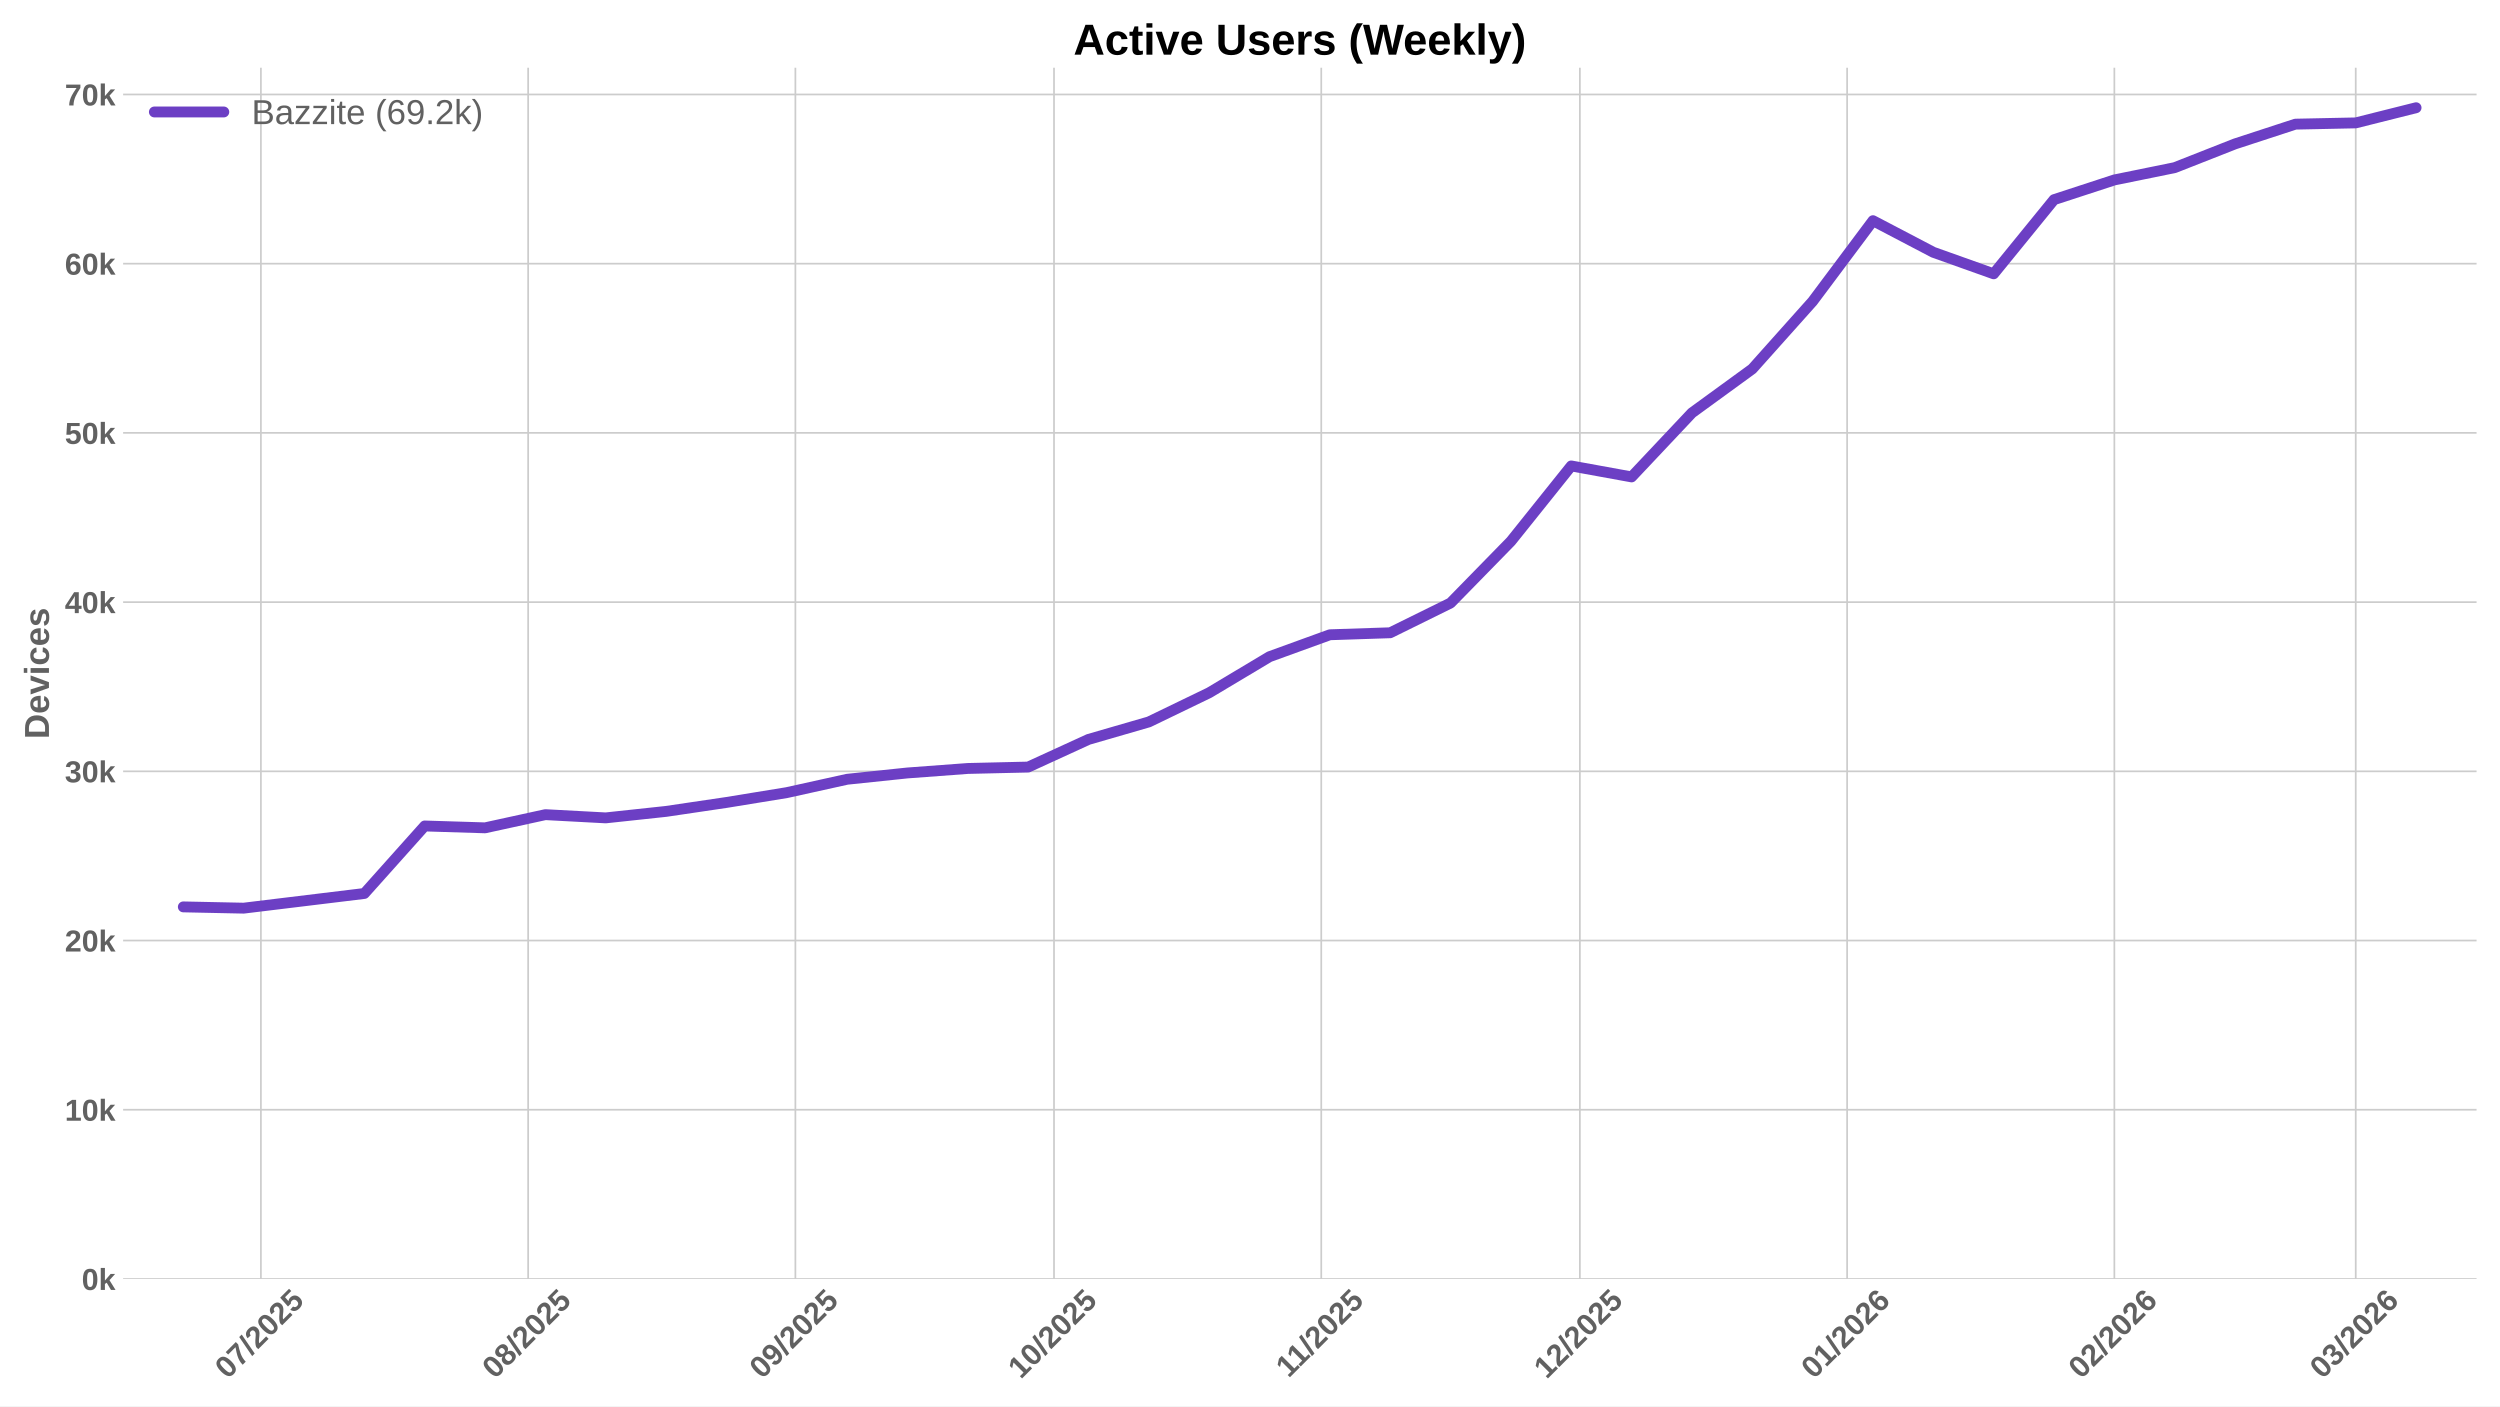
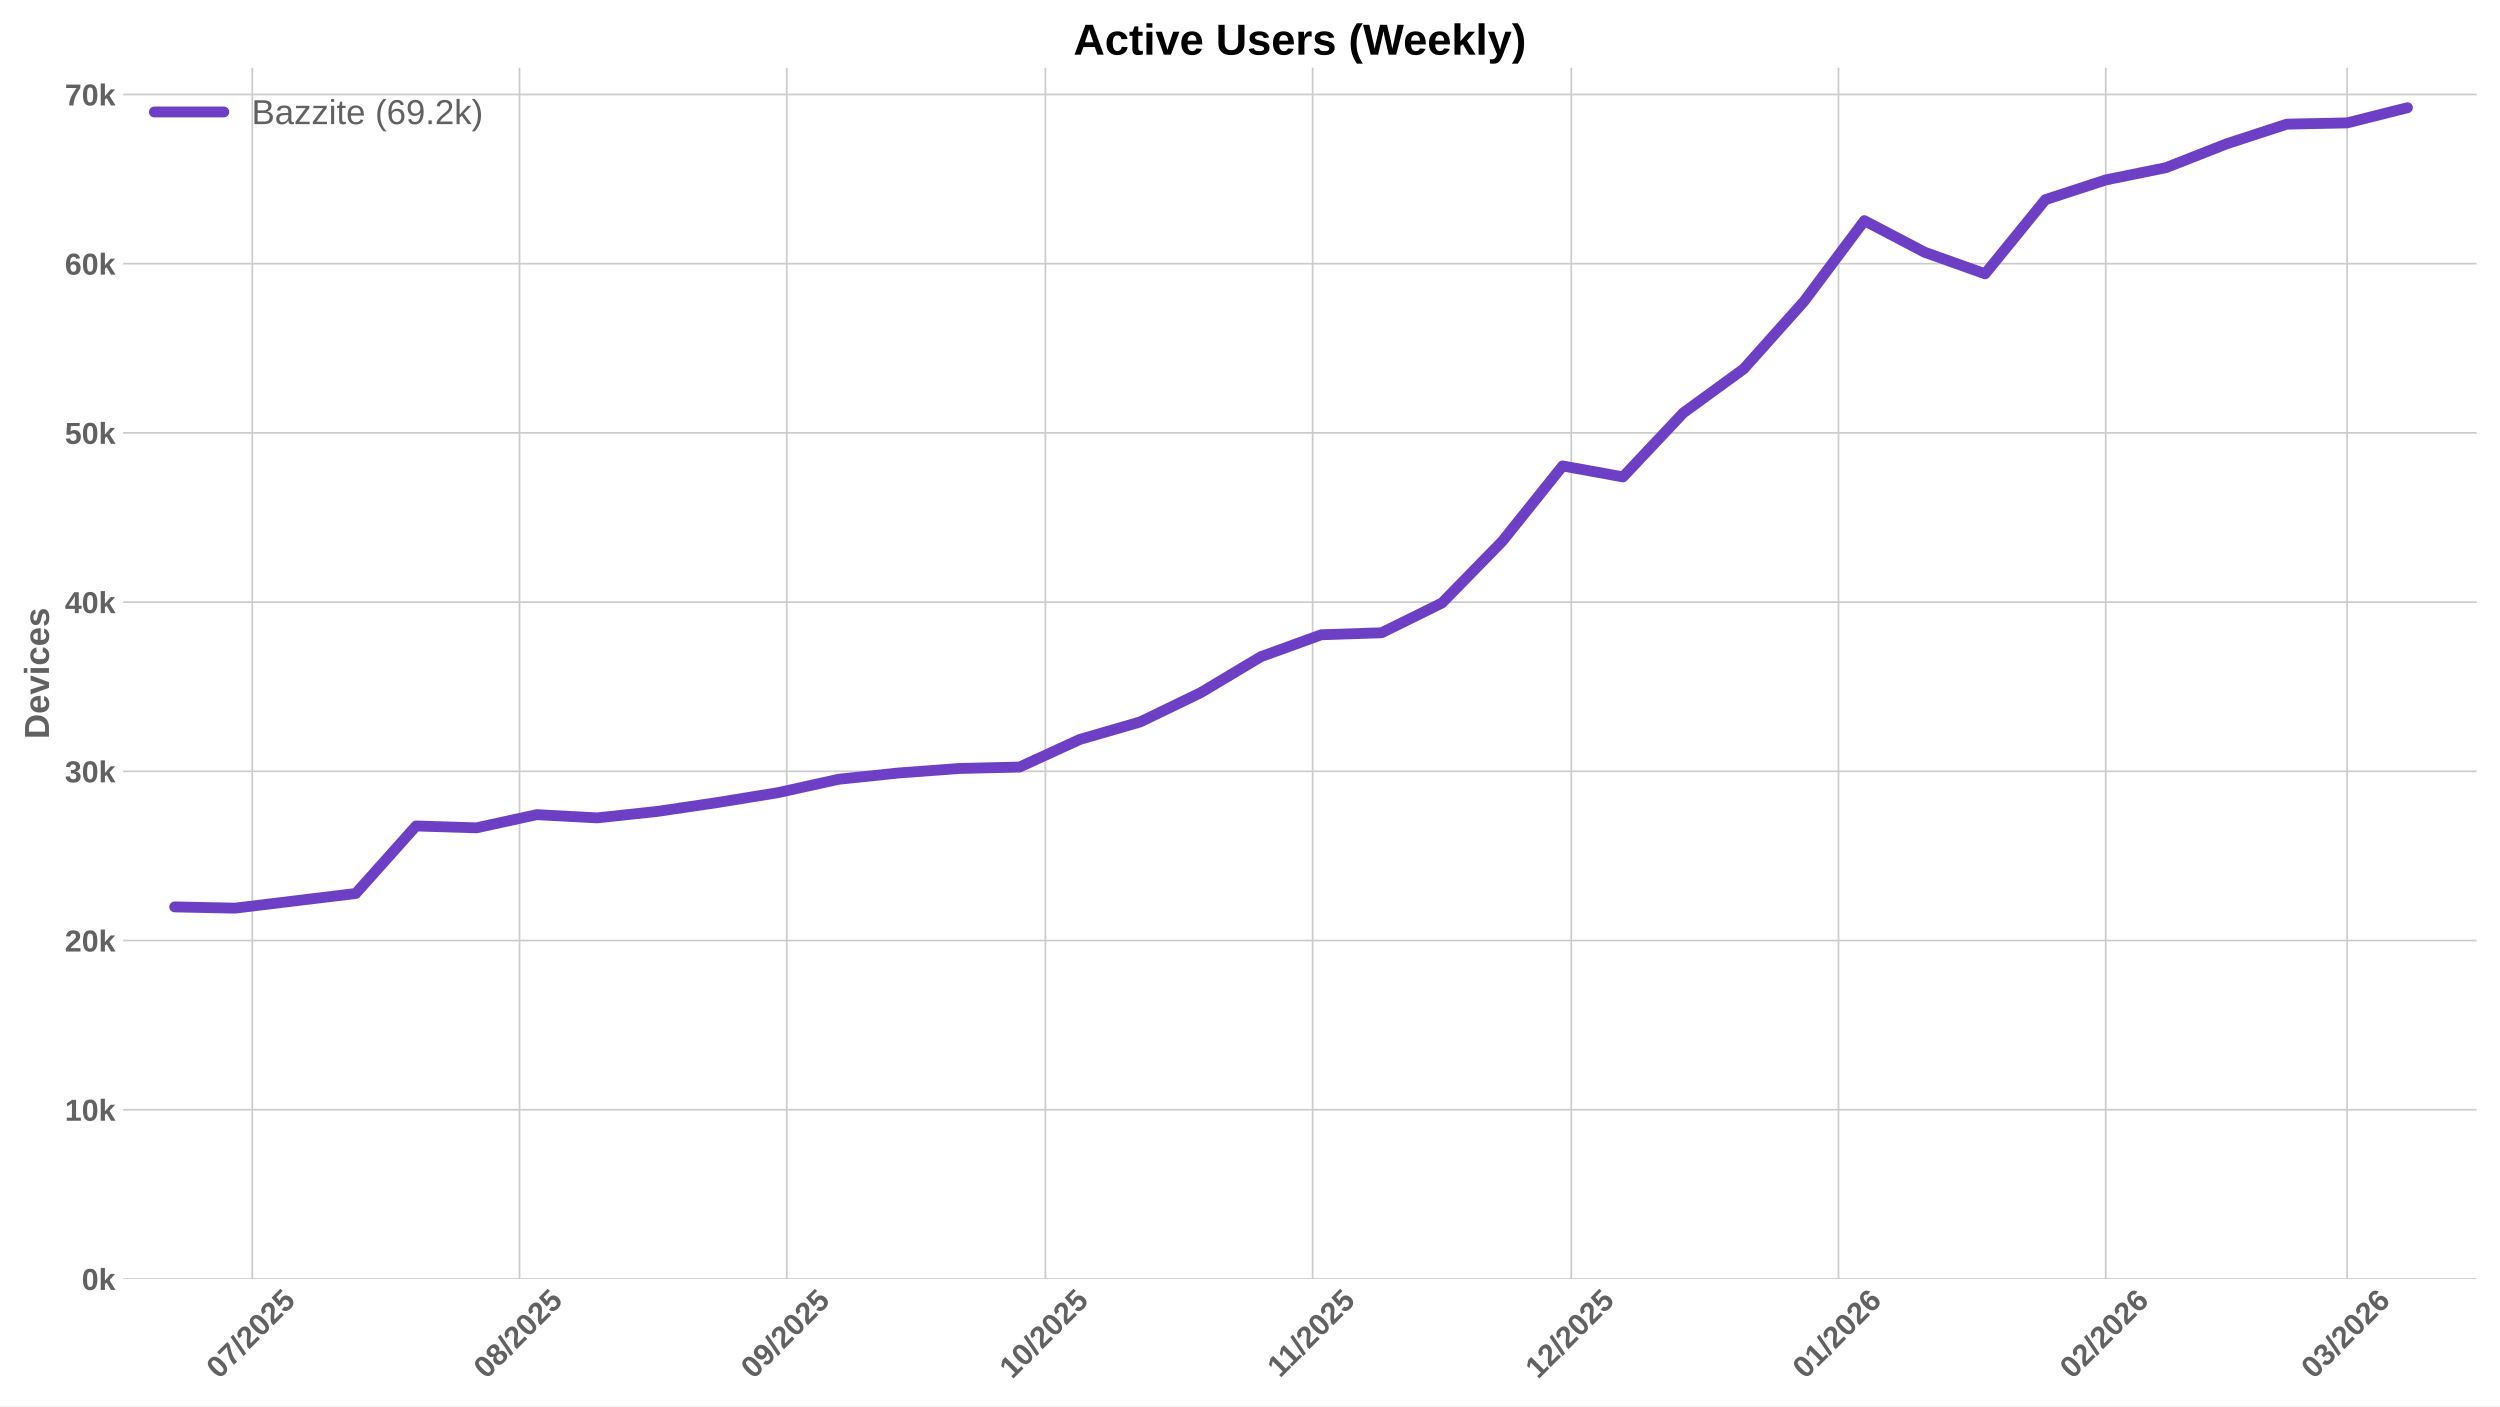
<svg xmlns="http://www.w3.org/2000/svg" xmlns:xlink="http://www.w3.org/1999/xlink" width="1152pt" height="648pt" viewBox="0 0 1152 648" version="1.1">
  <defs>
    <style type="text/css">*{stroke-linejoin: round; stroke-linecap: butt}</style>
  </defs>
  <g id="figure_1">
    <g id="patch_1">
      <path d="M 0 648  L 1152 648  L 1152 0  L 0 0  z " style="fill: #ffffff" />
    </g>
    <g id="axes_1">
      <g id="patch_2">
        <path d="M 56.73 589.343  L 1141.2 589.343  L 1141.2 31.2  L 56.73 31.2  z " style="fill: #ffffff" />
      </g>
      <g id="matplotlib.axis_1">
        <g id="xtick_1">
          <g id="line2d_1">
-             <path d="M 120.225 589.343  L 120.225 31.2  " clip-path="url(#p856f23cf90)" style="fill: none; stroke: #cccccc; stroke-width: 0.8; stroke-linecap: round" />
+             <path d="M 116.253 589.343  L 116.253 31.2  " clip-path="url(#pb3173c36bd)" style="fill: none; stroke: #cccccc; stroke-width: 0.8; stroke-linecap: round" />
          </g>
          <g id="line2d_2" />
          <g id="text_1">
-             <g style="fill: #616161" transform="translate(104.8945 635.7977) rotate(-45) scale(0.14 -0.14)">
+             <g style="fill: #616161" transform="translate(100.9225 635.7977) rotate(-45) scale(0.14 -0.14)">
              <defs>
                <path id="LiberationSans-Bold-30" d="M 3297 2203  Q 3297 1088 2914 512  Q 2531 -63 1766 -63  Q 253 -63 253 2203  Q 253 2994 418 3494  Q 584 3994 915 4231  Q 1247 4469 1791 4469  Q 2572 4469 2934 3903  Q 3297 3338 3297 2203  z M 2416 2203  Q 2416 2813 2356 3150  Q 2297 3488 2165 3634  Q 2034 3781 1784 3781  Q 1519 3781 1383 3632  Q 1247 3484 1189 3148  Q 1131 2813 1131 2203  Q 1131 1600 1192 1261  Q 1253 922 1386 775  Q 1519 628 1772 628  Q 2022 628 2158 783  Q 2294 938 2355 1278  Q 2416 1619 2416 2203  z " transform="scale(0.015625)" />
                <path id="LiberationSans-Bold-37" d="M 3278 3706  Q 2981 3238 2717 2797  Q 2453 2356 2256 1911  Q 2059 1466 1945 995  Q 1831 525 1831 0  L 916 0  Q 916 550 1059 1064  Q 1203 1578 1475 2111  Q 1747 2644 2463 3681  L 275 3681  L 275 4403  L 3278 4403  L 3278 3706  z " transform="scale(0.015625)" />
                <path id="LiberationSans-Bold-2f" d="M 63 -128  L 972 4638  L 1716 4638  L 822 -128  L 63 -128  z " transform="scale(0.015625)" />
                <path id="LiberationSans-Bold-32" d="M 222 0  L 222 609  Q 394 988 711 1347  Q 1028 1706 1509 2097  Q 1972 2472 2158 2715  Q 2344 2959 2344 3194  Q 2344 3769 1766 3769  Q 1484 3769 1336 3617  Q 1188 3466 1144 3163  L 259 3213  Q 334 3825 717 4147  Q 1100 4469 1759 4469  Q 2472 4469 2853 4144  Q 3234 3819 3234 3231  Q 3234 2922 3112 2672  Q 2991 2422 2800 2211  Q 2609 2000 2376 1815  Q 2144 1631 1925 1456  Q 1706 1281 1526 1103  Q 1347 925 1259 722  L 3303 722  L 3303 0  L 222 0  z " transform="scale(0.015625)" />
                <path id="LiberationSans-Bold-35" d="M 3381 1466  Q 3381 766 2945 351  Q 2509 -63 1750 -63  Q 1088 -63 689 235  Q 291 534 197 1100  L 1075 1172  Q 1144 891 1319 762  Q 1494 634 1759 634  Q 2088 634 2283 843  Q 2478 1053 2478 1447  Q 2478 1794 2293 2001  Q 2109 2209 1778 2209  Q 1413 2209 1181 1925  L 325 1925  L 478 4403  L 3125 4403  L 3125 3750  L 1275 3750  L 1203 2638  Q 1522 2919 2000 2919  Q 2628 2919 3004 2528  Q 3381 2138 3381 1466  z " transform="scale(0.015625)" />
              </defs>
              <use xlink:href="#LiberationSans-Bold-30" />
              <use xlink:href="#LiberationSans-Bold-37" transform="translate(55.61523 0)" />
              <use xlink:href="#LiberationSans-Bold-2f" transform="translate(111.2305 0)" />
              <use xlink:href="#LiberationSans-Bold-32" transform="translate(139.0137 0)" />
              <use xlink:href="#LiberationSans-Bold-30" transform="translate(194.6289 0)" />
              <use xlink:href="#LiberationSans-Bold-32" transform="translate(250.2441 0)" />
              <use xlink:href="#LiberationSans-Bold-35" transform="translate(305.8594 0)" />
            </g>
          </g>
        </g>
        <g id="xtick_2">
          <g id="line2d_3">
-             <path d="M 243.37 589.343  L 243.37 31.2  " clip-path="url(#p856f23cf90)" style="fill: none; stroke: #cccccc; stroke-width: 0.8; stroke-linecap: round" />
+             <path d="M 239.398 589.343  L 239.398 31.2  " clip-path="url(#pb3173c36bd)" style="fill: none; stroke: #cccccc; stroke-width: 0.8; stroke-linecap: round" />
          </g>
          <g id="line2d_4" />
          <g id="text_2">
-             <g style="fill: #616161" transform="translate(228.0394 635.7977) rotate(-45) scale(0.14 -0.14)">
+             <g style="fill: #616161" transform="translate(224.0674 635.7977) rotate(-45) scale(0.14 -0.14)">
              <defs>
                <path id="LiberationSans-Bold-38" d="M 3363 1241  Q 3363 622 2953 279  Q 2544 -63 1784 -63  Q 1031 -63 617 278  Q 203 619 203 1234  Q 203 1656 447 1945  Q 691 2234 1100 2303  L 1100 2316  Q 744 2394 525 2669  Q 306 2944 306 3303  Q 306 3844 689 4156  Q 1072 4469 1772 4469  Q 2488 4469 2870 4164  Q 3253 3859 3253 3297  Q 3253 2938 3036 2666  Q 2819 2394 2453 2322  L 2453 2309  Q 2878 2241 3120 1961  Q 3363 1681 3363 1241  z M 2350 3250  Q 2350 3563 2206 3708  Q 2063 3853 1772 3853  Q 1203 3853 1203 3250  Q 1203 2619 1778 2619  Q 2066 2619 2208 2766  Q 2350 2913 2350 3250  z M 2453 1313  Q 2453 2003 1766 2003  Q 1447 2003 1276 1822  Q 1106 1641 1106 1300  Q 1106 913 1275 734  Q 1444 556 1791 556  Q 2131 556 2292 734  Q 2453 913 2453 1313  z " transform="scale(0.015625)" />
              </defs>
              <use xlink:href="#LiberationSans-Bold-30" />
              <use xlink:href="#LiberationSans-Bold-38" transform="translate(55.61523 0)" />
              <use xlink:href="#LiberationSans-Bold-2f" transform="translate(111.2305 0)" />
              <use xlink:href="#LiberationSans-Bold-32" transform="translate(139.0137 0)" />
              <use xlink:href="#LiberationSans-Bold-30" transform="translate(194.6289 0)" />
              <use xlink:href="#LiberationSans-Bold-32" transform="translate(250.2441 0)" />
              <use xlink:href="#LiberationSans-Bold-35" transform="translate(305.8594 0)" />
            </g>
          </g>
        </g>
        <g id="xtick_3">
          <g id="line2d_5">
-             <path d="M 366.515 589.343  L 366.515 31.2  " clip-path="url(#p856f23cf90)" style="fill: none; stroke: #cccccc; stroke-width: 0.8; stroke-linecap: round" />
+             <path d="M 362.543 589.343  L 362.543 31.2  " clip-path="url(#pb3173c36bd)" style="fill: none; stroke: #cccccc; stroke-width: 0.8; stroke-linecap: round" />
          </g>
          <g id="line2d_6" />
          <g id="text_3">
-             <g style="fill: #616161" transform="translate(351.1844 635.7977) rotate(-45) scale(0.14 -0.14)">
+             <g style="fill: #616161" transform="translate(347.2124 635.7977) rotate(-45) scale(0.14 -0.14)">
              <defs>
                <path id="LiberationSans-Bold-39" d="M 3322 2272  Q 3322 1100 2894 518  Q 2466 -63 1678 -63  Q 1097 -63 767 185  Q 438 434 300 972  L 1125 1088  Q 1247 628 1688 628  Q 2056 628 2254 981  Q 2453 1334 2459 2028  Q 2341 1794 2070 1661  Q 1800 1528 1488 1528  Q 906 1528 564 1923  Q 222 2319 222 2994  Q 222 3688 623 4078  Q 1025 4469 1759 4469  Q 2550 4469 2936 3920  Q 3322 3372 3322 2272  z M 2394 2888  Q 2394 3297 2214 3539  Q 2034 3781 1738 3781  Q 1447 3781 1280 3570  Q 1113 3359 1113 2988  Q 1113 2622 1278 2401  Q 1444 2181 1741 2181  Q 2022 2181 2208 2373  Q 2394 2566 2394 2888  z " transform="scale(0.015625)" />
              </defs>
              <use xlink:href="#LiberationSans-Bold-30" />
              <use xlink:href="#LiberationSans-Bold-39" transform="translate(55.61523 0)" />
              <use xlink:href="#LiberationSans-Bold-2f" transform="translate(111.2305 0)" />
              <use xlink:href="#LiberationSans-Bold-32" transform="translate(139.0137 0)" />
              <use xlink:href="#LiberationSans-Bold-30" transform="translate(194.6289 0)" />
              <use xlink:href="#LiberationSans-Bold-32" transform="translate(250.2441 0)" />
              <use xlink:href="#LiberationSans-Bold-35" transform="translate(305.8594 0)" />
            </g>
          </g>
        </g>
        <g id="xtick_4">
          <g id="line2d_7">
-             <path d="M 485.687 589.343  L 485.687 31.2  " clip-path="url(#p856f23cf90)" style="fill: none; stroke: #cccccc; stroke-width: 0.8; stroke-linecap: round" />
+             <path d="M 481.715 589.343  L 481.715 31.2  " clip-path="url(#pb3173c36bd)" style="fill: none; stroke: #cccccc; stroke-width: 0.8; stroke-linecap: round" />
          </g>
          <g id="line2d_8" />
          <g id="text_4">
-             <g style="fill: #616161" transform="translate(470.3569 635.7977) rotate(-45) scale(0.14 -0.14)">
+             <g style="fill: #616161" transform="translate(466.3849 635.7977) rotate(-45) scale(0.14 -0.14)">
              <defs>
                <path id="LiberationSans-Bold-31" d="M 403 0  L 403 653  L 1494 653  L 1494 3656  L 438 2997  L 438 3688  L 1541 4403  L 2372 4403  L 2372 653  L 3381 653  L 3381 0  L 403 0  z " transform="scale(0.015625)" />
              </defs>
              <use xlink:href="#LiberationSans-Bold-31" />
              <use xlink:href="#LiberationSans-Bold-30" transform="translate(55.61523 0)" />
              <use xlink:href="#LiberationSans-Bold-2f" transform="translate(111.2305 0)" />
              <use xlink:href="#LiberationSans-Bold-32" transform="translate(139.0137 0)" />
              <use xlink:href="#LiberationSans-Bold-30" transform="translate(194.6289 0)" />
              <use xlink:href="#LiberationSans-Bold-32" transform="translate(250.2441 0)" />
              <use xlink:href="#LiberationSans-Bold-35" transform="translate(305.8594 0)" />
            </g>
          </g>
        </g>
        <g id="xtick_5">
          <g id="line2d_9">
-             <path d="M 608.832 589.343  L 608.832 31.2  " clip-path="url(#p856f23cf90)" style="fill: none; stroke: #cccccc; stroke-width: 0.8; stroke-linecap: round" />
+             <path d="M 604.86 589.343  L 604.86 31.2  " clip-path="url(#pb3173c36bd)" style="fill: none; stroke: #cccccc; stroke-width: 0.8; stroke-linecap: round" />
          </g>
          <g id="line2d_10" />
          <g id="text_5">
-             <g style="fill: #616161" transform="translate(593.7741 635.2532) rotate(-45) scale(0.14 -0.14)">
+             <g style="fill: #616161" transform="translate(589.8021 635.2532) rotate(-45) scale(0.14 -0.14)">
              <use xlink:href="#LiberationSans-Bold-31" />
              <use xlink:href="#LiberationSans-Bold-31" transform="translate(50.11523 0)" />
              <use xlink:href="#LiberationSans-Bold-2f" transform="translate(105.7305 0)" />
              <use xlink:href="#LiberationSans-Bold-32" transform="translate(133.5137 0)" />
              <use xlink:href="#LiberationSans-Bold-30" transform="translate(189.1289 0)" />
              <use xlink:href="#LiberationSans-Bold-32" transform="translate(244.7441 0)" />
              <use xlink:href="#LiberationSans-Bold-35" transform="translate(300.3594 0)" />
            </g>
          </g>
        </g>
        <g id="xtick_6">
          <g id="line2d_11">
-             <path d="M 728.005 589.343  L 728.005 31.2  " clip-path="url(#p856f23cf90)" style="fill: none; stroke: #cccccc; stroke-width: 0.8; stroke-linecap: round" />
+             <path d="M 724.033 589.343  L 724.033 31.2  " clip-path="url(#pb3173c36bd)" style="fill: none; stroke: #cccccc; stroke-width: 0.8; stroke-linecap: round" />
          </g>
          <g id="line2d_12" />
          <g id="text_6">
-             <g style="fill: #616161" transform="translate(712.6744 635.7977) rotate(-45) scale(0.14 -0.14)">
+             <g style="fill: #616161" transform="translate(708.7024 635.7977) rotate(-45) scale(0.14 -0.14)">
              <use xlink:href="#LiberationSans-Bold-31" />
              <use xlink:href="#LiberationSans-Bold-32" transform="translate(55.61523 0)" />
              <use xlink:href="#LiberationSans-Bold-2f" transform="translate(111.2305 0)" />
              <use xlink:href="#LiberationSans-Bold-32" transform="translate(139.0137 0)" />
              <use xlink:href="#LiberationSans-Bold-30" transform="translate(194.6289 0)" />
              <use xlink:href="#LiberationSans-Bold-32" transform="translate(250.2441 0)" />
              <use xlink:href="#LiberationSans-Bold-35" transform="translate(305.8594 0)" />
            </g>
          </g>
        </g>
        <g id="xtick_7">
          <g id="line2d_13">
-             <path d="M 851.15 589.343  L 851.15 31.2  " clip-path="url(#p856f23cf90)" style="fill: none; stroke: #cccccc; stroke-width: 0.8; stroke-linecap: round" />
+             <path d="M 847.178 589.343  L 847.178 31.2  " clip-path="url(#pb3173c36bd)" style="fill: none; stroke: #cccccc; stroke-width: 0.8; stroke-linecap: round" />
          </g>
          <g id="line2d_14" />
          <g id="text_7">
-             <g style="fill: #616161" transform="translate(835.8193 635.7977) rotate(-45) scale(0.14 -0.14)">
+             <g style="fill: #616161" transform="translate(831.8473 635.7977) rotate(-45) scale(0.14 -0.14)">
              <defs>
                <path id="LiberationSans-Bold-36" d="M 3328 1441  Q 3328 738 2934 337  Q 2541 -63 1847 -63  Q 1069 -63 651 482  Q 234 1028 234 2100  Q 234 3278 657 3873  Q 1081 4469 1869 4469  Q 2428 4469 2751 4222  Q 3075 3975 3209 3456  L 2381 3341  Q 2263 3775 1850 3775  Q 1497 3775 1295 3422  Q 1094 3069 1094 2350  Q 1234 2584 1484 2709  Q 1734 2834 2050 2834  Q 2641 2834 2984 2459  Q 3328 2084 3328 1441  z M 2447 1416  Q 2447 1791 2273 1989  Q 2100 2188 1797 2188  Q 1506 2188 1331 2002  Q 1156 1816 1156 1509  Q 1156 1125 1339 873  Q 1522 622 1819 622  Q 2116 622 2281 833  Q 2447 1044 2447 1416  z " transform="scale(0.015625)" />
              </defs>
              <use xlink:href="#LiberationSans-Bold-30" />
              <use xlink:href="#LiberationSans-Bold-31" transform="translate(55.61523 0)" />
              <use xlink:href="#LiberationSans-Bold-2f" transform="translate(111.2305 0)" />
              <use xlink:href="#LiberationSans-Bold-32" transform="translate(139.0137 0)" />
              <use xlink:href="#LiberationSans-Bold-30" transform="translate(194.6289 0)" />
              <use xlink:href="#LiberationSans-Bold-32" transform="translate(250.2441 0)" />
              <use xlink:href="#LiberationSans-Bold-36" transform="translate(305.8594 0)" />
            </g>
          </g>
        </g>
        <g id="xtick_8">
          <g id="line2d_15">
-             <path d="M 974.295 589.343  L 974.295 31.2  " clip-path="url(#p856f23cf90)" style="fill: none; stroke: #cccccc; stroke-width: 0.8; stroke-linecap: round" />
+             <path d="M 970.323 589.343  L 970.323 31.2  " clip-path="url(#pb3173c36bd)" style="fill: none; stroke: #cccccc; stroke-width: 0.8; stroke-linecap: round" />
          </g>
          <g id="line2d_16" />
          <g id="text_8">
-             <g style="fill: #616161" transform="translate(958.9643 635.7977) rotate(-45) scale(0.14 -0.14)">
+             <g style="fill: #616161" transform="translate(954.9923 635.7977) rotate(-45) scale(0.14 -0.14)">
              <use xlink:href="#LiberationSans-Bold-30" />
              <use xlink:href="#LiberationSans-Bold-32" transform="translate(55.61523 0)" />
              <use xlink:href="#LiberationSans-Bold-2f" transform="translate(111.2305 0)" />
              <use xlink:href="#LiberationSans-Bold-32" transform="translate(139.0137 0)" />
              <use xlink:href="#LiberationSans-Bold-30" transform="translate(194.6289 0)" />
              <use xlink:href="#LiberationSans-Bold-32" transform="translate(250.2441 0)" />
              <use xlink:href="#LiberationSans-Bold-36" transform="translate(305.8594 0)" />
            </g>
          </g>
        </g>
        <g id="xtick_9">
          <g id="line2d_17">
-             <path d="M 1085.522 589.343  L 1085.522 31.2  " clip-path="url(#p856f23cf90)" style="fill: none; stroke: #cccccc; stroke-width: 0.8; stroke-linecap: round" />
+             <path d="M 1081.55 589.343  L 1081.55 31.2  " clip-path="url(#pb3173c36bd)" style="fill: none; stroke: #cccccc; stroke-width: 0.8; stroke-linecap: round" />
          </g>
          <g id="line2d_18" />
          <g id="text_9">
-             <g style="fill: #616161" transform="translate(1070.192 635.7977) rotate(-45) scale(0.14 -0.14)">
+             <g style="fill: #616161" transform="translate(1066.22 635.7977) rotate(-45) scale(0.14 -0.14)">
              <defs>
                <path id="LiberationSans-Bold-33" d="M 3328 1222  Q 3328 603 2922 265  Q 2516 -72 1766 -72  Q 1056 -72 637 254  Q 219 581 147 1197  L 1041 1275  Q 1125 641 1763 641  Q 2078 641 2253 797  Q 2428 953 2428 1275  Q 2428 1569 2215 1725  Q 2003 1881 1584 1881  L 1278 1881  L 1278 2591  L 1566 2591  Q 1944 2591 2134 2745  Q 2325 2900 2325 3188  Q 2325 3459 2173 3614  Q 2022 3769 1731 3769  Q 1459 3769 1292 3619  Q 1125 3469 1100 3194  L 222 3256  Q 291 3825 694 4147  Q 1097 4469 1747 4469  Q 2438 4469 2827 4158  Q 3216 3847 3216 3297  Q 3216 2884 2973 2618  Q 2731 2353 2275 2266  L 2275 2253  Q 2781 2194 3054 1920  Q 3328 1647 3328 1222  z " transform="scale(0.015625)" />
              </defs>
              <use xlink:href="#LiberationSans-Bold-30" />
              <use xlink:href="#LiberationSans-Bold-33" transform="translate(55.61523 0)" />
              <use xlink:href="#LiberationSans-Bold-2f" transform="translate(111.2305 0)" />
              <use xlink:href="#LiberationSans-Bold-32" transform="translate(139.0137 0)" />
              <use xlink:href="#LiberationSans-Bold-30" transform="translate(194.6289 0)" />
              <use xlink:href="#LiberationSans-Bold-32" transform="translate(250.2441 0)" />
              <use xlink:href="#LiberationSans-Bold-36" transform="translate(305.8594 0)" />
            </g>
          </g>
        </g>
      </g>
      <g id="matplotlib.axis_2">
        <g id="ytick_1">
          <g id="line2d_19">
-             <path d="M 56.73 589.343  L 1141.2 589.343  " clip-path="url(#p856f23cf90)" style="fill: none; stroke: #cccccc; stroke-width: 0.8; stroke-linecap: round" />
+             <path d="M 56.73 589.343  L 1141.2 589.343  " clip-path="url(#pb3173c36bd)" style="fill: none; stroke: #cccccc; stroke-width: 0.8; stroke-linecap: round" />
          </g>
          <g id="line2d_20" />
          <g id="text_10">
            <g style="fill: #616161" transform="translate(37.65937 594.416) scale(0.14 -0.14)">
              <defs>
                <path id="LiberationSans-Bold-6b" d="M 2606 0  L 1703 1531  L 1325 1269  L 1325 0  L 447 0  L 447 4638  L 1325 4638  L 1325 1981  L 2531 3381  L 3475 3381  L 2288 2063  L 3566 0  L 2606 0  z " transform="scale(0.015625)" />
              </defs>
              <use xlink:href="#LiberationSans-Bold-30" />
              <use xlink:href="#LiberationSans-Bold-6b" transform="translate(55.61523 0)" />
            </g>
          </g>
        </g>
        <g id="ytick_2">
          <g id="line2d_21">
-             <path d="M 56.73 511.37  L 1141.2 511.37  " clip-path="url(#p856f23cf90)" style="fill: none; stroke: #cccccc; stroke-width: 0.8; stroke-linecap: round" />
+             <path d="M 56.73 511.37  L 1141.2 511.37  " clip-path="url(#pb3173c36bd)" style="fill: none; stroke: #cccccc; stroke-width: 0.8; stroke-linecap: round" />
          </g>
          <g id="line2d_22" />
          <g id="text_11">
            <g style="fill: #616161" transform="translate(29.87406 516.4425) scale(0.14 -0.14)">
              <use xlink:href="#LiberationSans-Bold-31" />
              <use xlink:href="#LiberationSans-Bold-30" transform="translate(55.61523 0)" />
              <use xlink:href="#LiberationSans-Bold-6b" transform="translate(111.2305 0)" />
            </g>
          </g>
        </g>
        <g id="ytick_3">
          <g id="line2d_23">
-             <path d="M 56.73 433.396  L 1141.2 433.396  " clip-path="url(#p856f23cf90)" style="fill: none; stroke: #cccccc; stroke-width: 0.8; stroke-linecap: round" />
+             <path d="M 56.73 433.396  L 1141.2 433.396  " clip-path="url(#pb3173c36bd)" style="fill: none; stroke: #cccccc; stroke-width: 0.8; stroke-linecap: round" />
          </g>
          <g id="line2d_24" />
          <g id="text_12">
            <g style="fill: #616161" transform="translate(29.87406 438.469) scale(0.14 -0.14)">
              <use xlink:href="#LiberationSans-Bold-32" />
              <use xlink:href="#LiberationSans-Bold-30" transform="translate(55.61523 0)" />
              <use xlink:href="#LiberationSans-Bold-6b" transform="translate(111.2305 0)" />
            </g>
          </g>
        </g>
        <g id="ytick_4">
          <g id="line2d_25">
-             <path d="M 56.73 355.423  L 1141.2 355.423  " clip-path="url(#p856f23cf90)" style="fill: none; stroke: #cccccc; stroke-width: 0.8; stroke-linecap: round" />
+             <path d="M 56.73 355.423  L 1141.2 355.423  " clip-path="url(#pb3173c36bd)" style="fill: none; stroke: #cccccc; stroke-width: 0.8; stroke-linecap: round" />
          </g>
          <g id="line2d_26" />
          <g id="text_13">
            <g style="fill: #616161" transform="translate(29.87406 360.4955) scale(0.14 -0.14)">
              <use xlink:href="#LiberationSans-Bold-33" />
              <use xlink:href="#LiberationSans-Bold-30" transform="translate(55.61523 0)" />
              <use xlink:href="#LiberationSans-Bold-6b" transform="translate(111.2305 0)" />
            </g>
          </g>
        </g>
        <g id="ytick_5">
          <g id="line2d_27">
-             <path d="M 56.73 277.449  L 1141.2 277.449  " clip-path="url(#p856f23cf90)" style="fill: none; stroke: #cccccc; stroke-width: 0.8; stroke-linecap: round" />
+             <path d="M 56.73 277.449  L 1141.2 277.449  " clip-path="url(#pb3173c36bd)" style="fill: none; stroke: #cccccc; stroke-width: 0.8; stroke-linecap: round" />
          </g>
          <g id="line2d_28" />
          <g id="text_14">
            <g style="fill: #616161" transform="translate(29.87406 282.5221) scale(0.14 -0.14)">
              <defs>
                <path id="LiberationSans-Bold-34" d="M 2938 897  L 2938 0  L 2100 0  L 2100 897  L 97 897  L 97 1556  L 1956 4403  L 2938 4403  L 2938 1550  L 3525 1550  L 3525 897  L 2938 897  z M 2100 2991  Q 2100 3159 2111 3356  Q 2122 3553 2128 3609  Q 2047 3434 1834 3103  L 813 1550  L 2100 1550  L 2100 2991  z " transform="scale(0.015625)" />
              </defs>
              <use xlink:href="#LiberationSans-Bold-34" />
              <use xlink:href="#LiberationSans-Bold-30" transform="translate(55.61523 0)" />
              <use xlink:href="#LiberationSans-Bold-6b" transform="translate(111.2305 0)" />
            </g>
          </g>
        </g>
        <g id="ytick_6">
          <g id="line2d_29">
-             <path d="M 56.73 199.476  L 1141.2 199.476  " clip-path="url(#p856f23cf90)" style="fill: none; stroke: #cccccc; stroke-width: 0.8; stroke-linecap: round" />
+             <path d="M 56.73 199.476  L 1141.2 199.476  " clip-path="url(#pb3173c36bd)" style="fill: none; stroke: #cccccc; stroke-width: 0.8; stroke-linecap: round" />
          </g>
          <g id="line2d_30" />
          <g id="text_15">
            <g style="fill: #616161" transform="translate(29.87406 204.5486) scale(0.14 -0.14)">
              <use xlink:href="#LiberationSans-Bold-35" />
              <use xlink:href="#LiberationSans-Bold-30" transform="translate(55.61523 0)" />
              <use xlink:href="#LiberationSans-Bold-6b" transform="translate(111.2305 0)" />
            </g>
          </g>
        </g>
        <g id="ytick_7">
          <g id="line2d_31">
-             <path d="M 56.73 121.502  L 1141.2 121.502  " clip-path="url(#p856f23cf90)" style="fill: none; stroke: #cccccc; stroke-width: 0.8; stroke-linecap: round" />
+             <path d="M 56.73 121.502  L 1141.2 121.502  " clip-path="url(#pb3173c36bd)" style="fill: none; stroke: #cccccc; stroke-width: 0.8; stroke-linecap: round" />
          </g>
          <g id="line2d_32" />
          <g id="text_16">
            <g style="fill: #616161" transform="translate(29.87406 126.5751) scale(0.14 -0.14)">
              <use xlink:href="#LiberationSans-Bold-36" />
              <use xlink:href="#LiberationSans-Bold-30" transform="translate(55.61523 0)" />
              <use xlink:href="#LiberationSans-Bold-6b" transform="translate(111.2305 0)" />
            </g>
          </g>
        </g>
        <g id="ytick_8">
          <g id="line2d_33">
-             <path d="M 56.73 43.529  L 1141.2 43.529  " clip-path="url(#p856f23cf90)" style="fill: none; stroke: #cccccc; stroke-width: 0.8; stroke-linecap: round" />
+             <path d="M 56.73 43.529  L 1141.2 43.529  " clip-path="url(#pb3173c36bd)" style="fill: none; stroke: #cccccc; stroke-width: 0.8; stroke-linecap: round" />
          </g>
          <g id="line2d_34" />
          <g id="text_17">
            <g style="fill: #616161" transform="translate(29.87406 48.60159) scale(0.14 -0.14)">
              <use xlink:href="#LiberationSans-Bold-37" />
              <use xlink:href="#LiberationSans-Bold-30" transform="translate(55.61523 0)" />
              <use xlink:href="#LiberationSans-Bold-6b" transform="translate(111.2305 0)" />
            </g>
          </g>
        </g>
        <g id="text_18">
          <g style="fill: #616161" transform="translate(22.55406 340.5153) rotate(-90) scale(0.16 -0.16)">
            <defs>
              <path id="LiberationSans-Bold-44" d="M 4353 2234  Q 4353 1553 4086 1045  Q 3819 538 3330 269  Q 2841 0 2209 0  L 428 0  L 428 4403  L 2022 4403  Q 3134 4403 3743 3842  Q 4353 3281 4353 2234  z M 3425 2234  Q 3425 2944 3056 3317  Q 2688 3691 2003 3691  L 1350 3691  L 1350 713  L 2131 713  Q 2725 713 3075 1122  Q 3425 1531 3425 2234  z " transform="scale(0.015625)" />
              <path id="LiberationSans-Bold-65" d="M 1831 -63  Q 1069 -63 659 389  Q 250 841 250 1706  Q 250 2544 665 2994  Q 1081 3444 1844 3444  Q 2572 3444 2956 2961  Q 3341 2478 3341 1547  L 3341 1522  L 1172 1522  Q 1172 1028 1355 776  Q 1538 525 1875 525  Q 2341 525 2463 928  L 3291 856  Q 2931 -63 1831 -63  z M 1831 2891  Q 1522 2891 1355 2675  Q 1188 2459 1178 2072  L 2491 2072  Q 2466 2481 2294 2686  Q 2122 2891 1831 2891  z " transform="scale(0.015625)" />
              <path id="LiberationSans-Bold-76" d="M 2284 0  L 1234 0  L 25 3381  L 953 3381  L 1544 1491  Q 1591 1334 1766 709  Q 1797 838 1894 1159  Q 1991 1481 2613 3381  L 3531 3381  L 2284 0  z " transform="scale(0.015625)" />
              <path id="LiberationSans-Bold-69" d="M 447 3991  L 447 4638  L 1325 4638  L 1325 3991  L 447 3991  z M 447 0  L 447 3381  L 1325 3381  L 1325 0  L 447 0  z " transform="scale(0.015625)" />
              <path id="LiberationSans-Bold-63" d="M 1856 -63  Q 1088 -63 669 395  Q 250 853 250 1672  Q 250 2509 672 2976  Q 1094 3444 1869 3444  Q 2466 3444 2856 3144  Q 3247 2844 3347 2316  L 2463 2272  Q 2425 2531 2275 2686  Q 2125 2841 1850 2841  Q 1172 2841 1172 1706  Q 1172 538 1863 538  Q 2113 538 2281 695  Q 2450 853 2491 1166  L 3372 1125  Q 3325 778 3123 506  Q 2922 234 2594 85  Q 2266 -63 1856 -63  z " transform="scale(0.015625)" />
              <path id="LiberationSans-Bold-73" d="M 3297 988  Q 3297 497 2895 217  Q 2494 -63 1784 -63  Q 1088 -63 717 157  Q 347 378 225 844  L 997 959  Q 1063 719 1223 619  Q 1384 519 1784 519  Q 2153 519 2322 612  Q 2491 706 2491 906  Q 2491 1069 2355 1164  Q 2219 1259 1894 1325  Q 1150 1472 890 1598  Q 631 1725 495 1926  Q 359 2128 359 2422  Q 359 2906 732 3176  Q 1106 3447 1791 3447  Q 2394 3447 2761 3212  Q 3128 2978 3219 2534  L 2441 2453  Q 2403 2659 2256 2761  Q 2109 2863 1791 2863  Q 1478 2863 1322 2783  Q 1166 2703 1166 2516  Q 1166 2369 1286 2283  Q 1406 2197 1691 2141  Q 2088 2059 2395 1973  Q 2703 1888 2889 1769  Q 3075 1650 3186 1464  Q 3297 1278 3297 988  z " transform="scale(0.015625)" />
            </defs>
            <use xlink:href="#LiberationSans-Bold-44" />
            <use xlink:href="#LiberationSans-Bold-65" transform="translate(72.2168 0)" />
            <use xlink:href="#LiberationSans-Bold-76" transform="translate(127.832 0)" />
            <use xlink:href="#LiberationSans-Bold-69" transform="translate(183.4473 0)" />
            <use xlink:href="#LiberationSans-Bold-63" transform="translate(211.2305 0)" />
            <use xlink:href="#LiberationSans-Bold-65" transform="translate(266.8457 0)" />
            <use xlink:href="#LiberationSans-Bold-73" transform="translate(322.4609 0)" />
          </g>
        </g>
      </g>
      <g id="line2d_35">
-         <path d="M 84.473 417.895  L 112.28 418.48  L 167.894 411.712  L 195.701 380.608  L 223.508 381.466  L 251.315 375.392  L 279.121 376.881  L 306.928 373.895  L 334.735 369.778  L 362.542 365.24  L 390.349 359.087  L 418.156 356.179  L 445.963 354.113  L 473.77 353.458  L 501.577 340.717  L 529.384 332.662  L 557.191 319.22  L 584.998 302.596  L 612.805 292.498  L 640.611 291.578  L 668.418 277.863  L 696.225 249.418  L 724.032 214.704  L 751.839 219.764  L 779.646 190.244  L 807.453 170.002  L 835.26 138.875  L 863.067 101.689  L 890.874 116.255  L 918.681 126.173  L 946.488 92.005  L 974.295 82.913  L 1002.101 77.245  L 1029.908 66.305  L 1057.715 57.213  L 1085.522 56.628  L 1113.329 49.642  " clip-path="url(#p856f23cf90)" style="fill: none; stroke: #6c3fc4; stroke-width: 5; stroke-linecap: round" />
+         <path d="M 80.501 417.895  L 108.308 418.48  L 163.922 411.712  L 191.729 380.608  L 219.536 381.466  L 247.343 375.392  L 275.149 376.881  L 302.956 373.895  L 330.763 369.778  L 358.57 365.24  L 386.377 359.087  L 414.184 356.179  L 441.991 354.113  L 469.798 353.458  L 497.605 340.717  L 525.412 332.662  L 553.219 319.22  L 581.026 302.596  L 608.833 292.498  L 636.639 291.578  L 664.446 277.863  L 692.253 249.418  L 720.06 214.704  L 747.867 219.764  L 775.674 190.244  L 803.481 170.002  L 831.288 138.875  L 859.095 101.689  L 886.902 116.255  L 914.709 126.173  L 942.516 92.005  L 970.323 82.913  L 998.129 77.245  L 1025.936 66.305  L 1053.743 57.213  L 1081.55 56.628  L 1109.357 49.642  " clip-path="url(#pb3173c36bd)" style="fill: none; stroke: #6c3fc4; stroke-width: 5; stroke-linecap: round" />
      </g>
      <g id="patch_3">
        <path d="M 56.73 589.343  L 56.73 31.2  " style="fill: none" />
      </g>
      <g id="patch_4">
        <path d="M 1141.2 589.343  L 1141.2 31.2  " style="fill: none" />
      </g>
      <g id="patch_5">
        <path d="M 56.73 589.343  L 1141.2 589.343  " style="fill: none" />
      </g>
      <g id="patch_6">
        <path d="M 56.73 31.2  L 1141.2 31.2  " style="fill: none" />
      </g>
      <g id="text_19">
        <g transform="translate(494.6541 25.2) scale(0.2 -0.2)">
          <defs>
            <path id="LiberationSans-Bold-41" d="M 3541 0  L 3150 1125  L 1472 1125  L 1081 0  L 159 0  L 1766 4403  L 2853 4403  L 4453 0  L 3541 0  z M 2309 3725  L 2291 3656  Q 2259 3544 2215 3400  Q 2172 3256 1678 1819  L 2944 1819  L 2509 3084  L 2375 3509  L 2309 3725  z " transform="scale(0.015625)" />
            <path id="LiberationSans-Bold-74" d="M 1313 -56  Q 925 -56 715 155  Q 506 366 506 794  L 506 2788  L 78 2788  L 78 3381  L 550 3381  L 825 4175  L 1375 4175  L 1375 3381  L 2016 3381  L 2016 2788  L 1375 2788  L 1375 1031  Q 1375 784 1469 667  Q 1563 550 1759 550  Q 1863 550 2053 594  L 2053 50  Q 1728 -56 1313 -56  z " transform="scale(0.015625)" />
            <path id="LiberationSans-Bold-20" transform="scale(0.015625)" />
            <path id="LiberationSans-Bold-55" d="M 2259 -63  Q 1350 -63 867 381  Q 384 825 384 1650  L 384 4403  L 1306 4403  L 1306 1722  Q 1306 1200 1554 929  Q 1803 659 2284 659  Q 2778 659 3043 942  Q 3309 1225 3309 1753  L 3309 4403  L 4231 4403  L 4231 1697  Q 4231 859 3714 398  Q 3197 -63 2259 -63  z " transform="scale(0.015625)" />
            <path id="LiberationSans-Bold-72" d="M 447 0  L 447 2588  Q 447 2866 439 3052  Q 431 3238 422 3381  L 1259 3381  Q 1269 3325 1284 3039  Q 1300 2753 1300 2659  L 1313 2659  Q 1441 3016 1541 3161  Q 1641 3306 1778 3376  Q 1916 3447 2122 3447  Q 2291 3447 2394 3400  L 2394 2666  Q 2181 2713 2019 2713  Q 1691 2713 1508 2447  Q 1325 2181 1325 1659  L 1325 0  L 447 0  z " transform="scale(0.015625)" />
            <path id="LiberationSans-Bold-28" d="M 1247 -1328  Q 756 -622 537 81  Q 319 784 319 1659  Q 319 2531 537 3232  Q 756 3934 1247 4638  L 2125 4638  Q 1631 3925 1407 3219  Q 1184 2513 1184 1656  Q 1184 803 1406 101  Q 1628 -600 2125 -1328  L 1247 -1328  z " transform="scale(0.015625)" />
            <path id="LiberationSans-Bold-57" d="M 4897 0  L 3803 0  L 3206 2547  Q 3097 2997 3022 3488  Q 2947 3078 2900 2864  Q 2853 2650 2234 0  L 1141 0  L 6 4403  L 941 4403  L 1578 1559  L 1722 872  Q 1809 1306 1892 1701  Q 1975 2097 2516 4403  L 3547 4403  L 4103 2059  Q 4169 1797 4325 872  L 4403 1234  L 4569 1953  L 5100 4403  L 6034 4403  L 4897 0  z " transform="scale(0.015625)" />
            <path id="LiberationSans-Bold-6c" d="M 447 0  L 447 4638  L 1325 4638  L 1325 0  L 447 0  z " transform="scale(0.015625)" />
            <path id="LiberationSans-Bold-79" d="M 884 -1328  Q 569 -1328 331 -1288  L 331 -663  Q 497 -688 634 -688  Q 822 -688 945 -628  Q 1069 -569 1167 -431  Q 1266 -294 1388 34  L 50 3381  L 978 3381  L 1509 1797  Q 1634 1456 1825 753  L 1903 1050  L 2106 1784  L 2606 3381  L 3525 3381  L 2188 -178  Q 1919 -828 1630 -1078  Q 1341 -1328 884 -1328  z " transform="scale(0.015625)" />
            <path id="LiberationSans-Bold-29" d="M 6 -1328  Q 506 -597 726 101  Q 947 800 947 1656  Q 947 2516 722 3223  Q 497 3931 6 4638  L 884 4638  Q 1378 3928 1595 3225  Q 1813 2522 1813 1659  Q 1813 791 1595 87  Q 1378 -616 884 -1328  L 6 -1328  z " transform="scale(0.015625)" />
          </defs>
          <use xlink:href="#LiberationSans-Bold-41" />
          <use xlink:href="#LiberationSans-Bold-63" transform="translate(72.2168 0)" />
          <use xlink:href="#LiberationSans-Bold-74" transform="translate(127.832 0)" />
          <use xlink:href="#LiberationSans-Bold-69" transform="translate(161.1328 0)" />
          <use xlink:href="#LiberationSans-Bold-76" transform="translate(188.916 0)" />
          <use xlink:href="#LiberationSans-Bold-65" transform="translate(244.5312 0)" />
          <use xlink:href="#LiberationSans-Bold-20" transform="translate(300.1465 0)" />
          <use xlink:href="#LiberationSans-Bold-55" transform="translate(327.9297 0)" />
          <use xlink:href="#LiberationSans-Bold-73" transform="translate(400.1465 0)" />
          <use xlink:href="#LiberationSans-Bold-65" transform="translate(455.7617 0)" />
          <use xlink:href="#LiberationSans-Bold-72" transform="translate(511.377 0)" />
          <use xlink:href="#LiberationSans-Bold-73" transform="translate(550.293 0)" />
          <use xlink:href="#LiberationSans-Bold-20" transform="translate(605.9082 0)" />
          <use xlink:href="#LiberationSans-Bold-28" transform="translate(633.6914 0)" />
          <use xlink:href="#LiberationSans-Bold-57" transform="translate(666.9922 0)" />
          <use xlink:href="#LiberationSans-Bold-65" transform="translate(759.627 0)" />
          <use xlink:href="#LiberationSans-Bold-65" transform="translate(815.2422 0)" />
          <use xlink:href="#LiberationSans-Bold-6b" transform="translate(870.8574 0)" />
          <use xlink:href="#LiberationSans-Bold-6c" transform="translate(926.4727 0)" />
          <use xlink:href="#LiberationSans-Bold-79" transform="translate(954.2559 0)" />
          <use xlink:href="#LiberationSans-Bold-29" transform="translate(1009.871 0)" />
        </g>
      </g>
      <g id="legend_1">
        <g id="line2d_36">
          <path d="M 71.13 51.595  L 87.13 51.595  L 103.13 51.595  " style="fill: none; stroke: #6c3fc4; stroke-width: 5; stroke-linecap: round" />
        </g>
        <g id="text_20">
          <g style="fill: #616161" transform="translate(115.93 57.195) scale(0.16 -0.16)">
            <defs>
              <path id="LiberationSans-42" d="M 3931 1241  Q 3931 653 3503 326  Q 3075 0 2313 0  L 525 0  L 525 4403  L 2125 4403  Q 3675 4403 3675 3334  Q 3675 2944 3456 2678  Q 3238 2413 2838 2322  Q 3363 2259 3647 1970  Q 3931 1681 3931 1241  z M 3075 3263  Q 3075 3619 2831 3772  Q 2588 3925 2125 3925  L 1122 3925  L 1122 2531  L 2125 2531  Q 2603 2531 2839 2711  Q 3075 2891 3075 3263  z M 3328 1288  Q 3328 2066 2234 2066  L 1122 2066  L 1122 478  L 2281 478  Q 2828 478 3078 681  Q 3328 884 3328 1288  z " transform="scale(0.015625)" />
              <path id="LiberationSans-61" d="M 1294 -63  Q 784 -63 528 206  Q 272 475 272 944  Q 272 1469 617 1750  Q 963 2031 1731 2050  L 2491 2063  L 2491 2247  Q 2491 2659 2316 2837  Q 2141 3016 1766 3016  Q 1388 3016 1216 2887  Q 1044 2759 1009 2478  L 422 2531  Q 566 3444 1778 3444  Q 2416 3444 2737 3151  Q 3059 2859 3059 2306  L 3059 850  Q 3059 600 3125 473  Q 3191 347 3375 347  Q 3456 347 3559 369  L 3559 19  Q 3347 -31 3125 -31  Q 2813 -31 2670 133  Q 2528 297 2509 647  L 2491 647  Q 2275 259 1989 98  Q 1703 -63 1294 -63  z M 1422 359  Q 1731 359 1972 500  Q 2213 641 2352 886  Q 2491 1131 2491 1391  L 2491 1669  L 1875 1656  Q 1478 1650 1273 1575  Q 1069 1500 959 1344  Q 850 1188 850 934  Q 850 659 998 509  Q 1147 359 1422 359  z " transform="scale(0.015625)" />
              <path id="LiberationSans-7a" d="M 259 0  L 259 428  L 2150 2947  L 366 2947  L 366 3381  L 2816 3381  L 2816 2953  L 922 434  L 2881 434  L 2881 0  L 259 0  z " transform="scale(0.015625)" />
              <path id="LiberationSans-69" d="M 428 4100  L 428 4638  L 991 4638  L 991 4100  L 428 4100  z M 428 0  L 428 3381  L 991 3381  L 991 0  L 428 0  z " transform="scale(0.015625)" />
              <path id="LiberationSans-74" d="M 1731 25  Q 1453 -50 1163 -50  Q 488 -50 488 716  L 488 2972  L 97 2972  L 97 3381  L 509 3381  L 675 4138  L 1050 4138  L 1050 3381  L 1675 3381  L 1675 2972  L 1050 2972  L 1050 838  Q 1050 594 1129 495  Q 1209 397 1406 397  Q 1519 397 1731 441  L 1731 25  z " transform="scale(0.015625)" />
              <path id="LiberationSans-65" d="M 863 1572  Q 863 991 1103 675  Q 1344 359 1806 359  Q 2172 359 2392 506  Q 2613 653 2691 878  L 3184 738  Q 2881 -63 1806 -63  Q 1056 -63 664 384  Q 272 831 272 1713  Q 272 2550 664 2997  Q 1056 3444 1784 3444  Q 3275 3444 3275 1647  L 3275 1572  L 863 1572  z M 2694 2003  Q 2647 2538 2422 2783  Q 2197 3028 1775 3028  Q 1366 3028 1127 2754  Q 888 2481 869 2003  L 2694 2003  z " transform="scale(0.015625)" />
              <path id="LiberationSans-20" transform="scale(0.015625)" />
              <path id="LiberationSans-28" d="M 397 1663  Q 397 2566 680 3284  Q 963 4003 1550 4638  L 2094 4638  Q 1509 3988 1236 3256  Q 963 2525 963 1656  Q 963 791 1233 62  Q 1503 -666 2094 -1325  L 1550 -1325  Q 959 -688 678 32  Q 397 753 397 1650  L 397 1663  z " transform="scale(0.015625)" />
              <path id="LiberationSans-36" d="M 3278 1441  Q 3278 744 2900 340  Q 2522 -63 1856 -63  Q 1113 -63 719 490  Q 325 1044 325 2100  Q 325 3244 734 3856  Q 1144 4469 1900 4469  Q 2897 4469 3156 3572  L 2619 3475  Q 2453 4013 1894 4013  Q 1413 4013 1148 3564  Q 884 3116 884 2266  Q 1038 2550 1316 2698  Q 1594 2847 1953 2847  Q 2563 2847 2920 2465  Q 3278 2084 3278 1441  z M 2706 1416  Q 2706 1894 2472 2153  Q 2238 2413 1819 2413  Q 1425 2413 1183 2183  Q 941 1953 941 1550  Q 941 1041 1192 716  Q 1444 391 1838 391  Q 2244 391 2475 664  Q 2706 938 2706 1416  z " transform="scale(0.015625)" />
              <path id="LiberationSans-39" d="M 3256 2291  Q 3256 1156 2842 546  Q 2428 -63 1663 -63  Q 1147 -63 836 154  Q 525 372 391 856  L 928 941  Q 1097 391 1672 391  Q 2156 391 2422 841  Q 2688 1291 2700 2125  Q 2575 1844 2272 1673  Q 1969 1503 1606 1503  Q 1013 1503 656 1909  Q 300 2316 300 2988  Q 300 3678 687 4073  Q 1075 4469 1766 4469  Q 2500 4469 2878 3925  Q 3256 3381 3256 2291  z M 2644 2834  Q 2644 3366 2400 3689  Q 2156 4013 1747 4013  Q 1341 4013 1106 3736  Q 872 3459 872 2988  Q 872 2506 1106 2226  Q 1341 1947 1741 1947  Q 1984 1947 2193 2058  Q 2403 2169 2523 2372  Q 2644 2575 2644 2834  z " transform="scale(0.015625)" />
              <path id="LiberationSans-2e" d="M 584 0  L 584 684  L 1194 684  L 1194 0  L 584 0  z " transform="scale(0.015625)" />
              <path id="LiberationSans-32" d="M 322 0  L 322 397  Q 481 763 711 1042  Q 941 1322 1194 1548  Q 1447 1775 1695 1969  Q 1944 2163 2144 2356  Q 2344 2550 2467 2762  Q 2591 2975 2591 3244  Q 2591 3606 2378 3806  Q 2166 4006 1788 4006  Q 1428 4006 1195 3811  Q 963 3616 922 3263  L 347 3316  Q 409 3844 795 4156  Q 1181 4469 1788 4469  Q 2453 4469 2811 4155  Q 3169 3841 3169 3263  Q 3169 3006 3051 2753  Q 2934 2500 2703 2247  Q 2472 1994 1819 1463  Q 1459 1169 1246 933  Q 1034 697 941 478  L 3238 478  L 3238 0  L 322 0  z " transform="scale(0.015625)" />
              <path id="LiberationSans-6b" d="M 2550 0  L 1406 1544  L 994 1203  L 994 0  L 431 0  L 431 4638  L 994 4638  L 994 1741  L 2478 3381  L 3138 3381  L 1766 1928  L 3209 0  L 2550 0  z " transform="scale(0.015625)" />
              <path id="LiberationSans-29" d="M 1734 1650  Q 1734 747 1451 28  Q 1169 -691 581 -1325  L 38 -1325  Q 625 -669 897 57  Q 1169 784 1169 1656  Q 1169 2528 895 3256  Q 622 3984 38 4638  L 581 4638  Q 1172 4000 1453 3279  Q 1734 2559 1734 1663  L 1734 1650  z " transform="scale(0.015625)" />
            </defs>
            <use xlink:href="#LiberationSans-42" />
            <use xlink:href="#LiberationSans-61" transform="translate(66.69922 0)" />
            <use xlink:href="#LiberationSans-7a" transform="translate(122.3145 0)" />
            <use xlink:href="#LiberationSans-7a" transform="translate(172.3145 0)" />
            <use xlink:href="#LiberationSans-69" transform="translate(222.3145 0)" />
            <use xlink:href="#LiberationSans-74" transform="translate(244.5312 0)" />
            <use xlink:href="#LiberationSans-65" transform="translate(272.3145 0)" />
            <use xlink:href="#LiberationSans-20" transform="translate(327.9297 0)" />
            <use xlink:href="#LiberationSans-28" transform="translate(355.7129 0)" />
            <use xlink:href="#LiberationSans-36" transform="translate(389.0137 0)" />
            <use xlink:href="#LiberationSans-39" transform="translate(444.6289 0)" />
            <use xlink:href="#LiberationSans-2e" transform="translate(500.2441 0)" />
            <use xlink:href="#LiberationSans-32" transform="translate(528.0273 0)" />
            <use xlink:href="#LiberationSans-6b" transform="translate(583.6426 0)" />
            <use xlink:href="#LiberationSans-29" transform="translate(633.6426 0)" />
          </g>
        </g>
      </g>
    </g>
  </g>
  <defs>
-     <clipPath id="p856f23cf90">
+     <clipPath id="pb3173c36bd">
      <rect x="56.73" y="31.2" width="1084.47" height="558.143" />
    </clipPath>
  </defs>
</svg>
